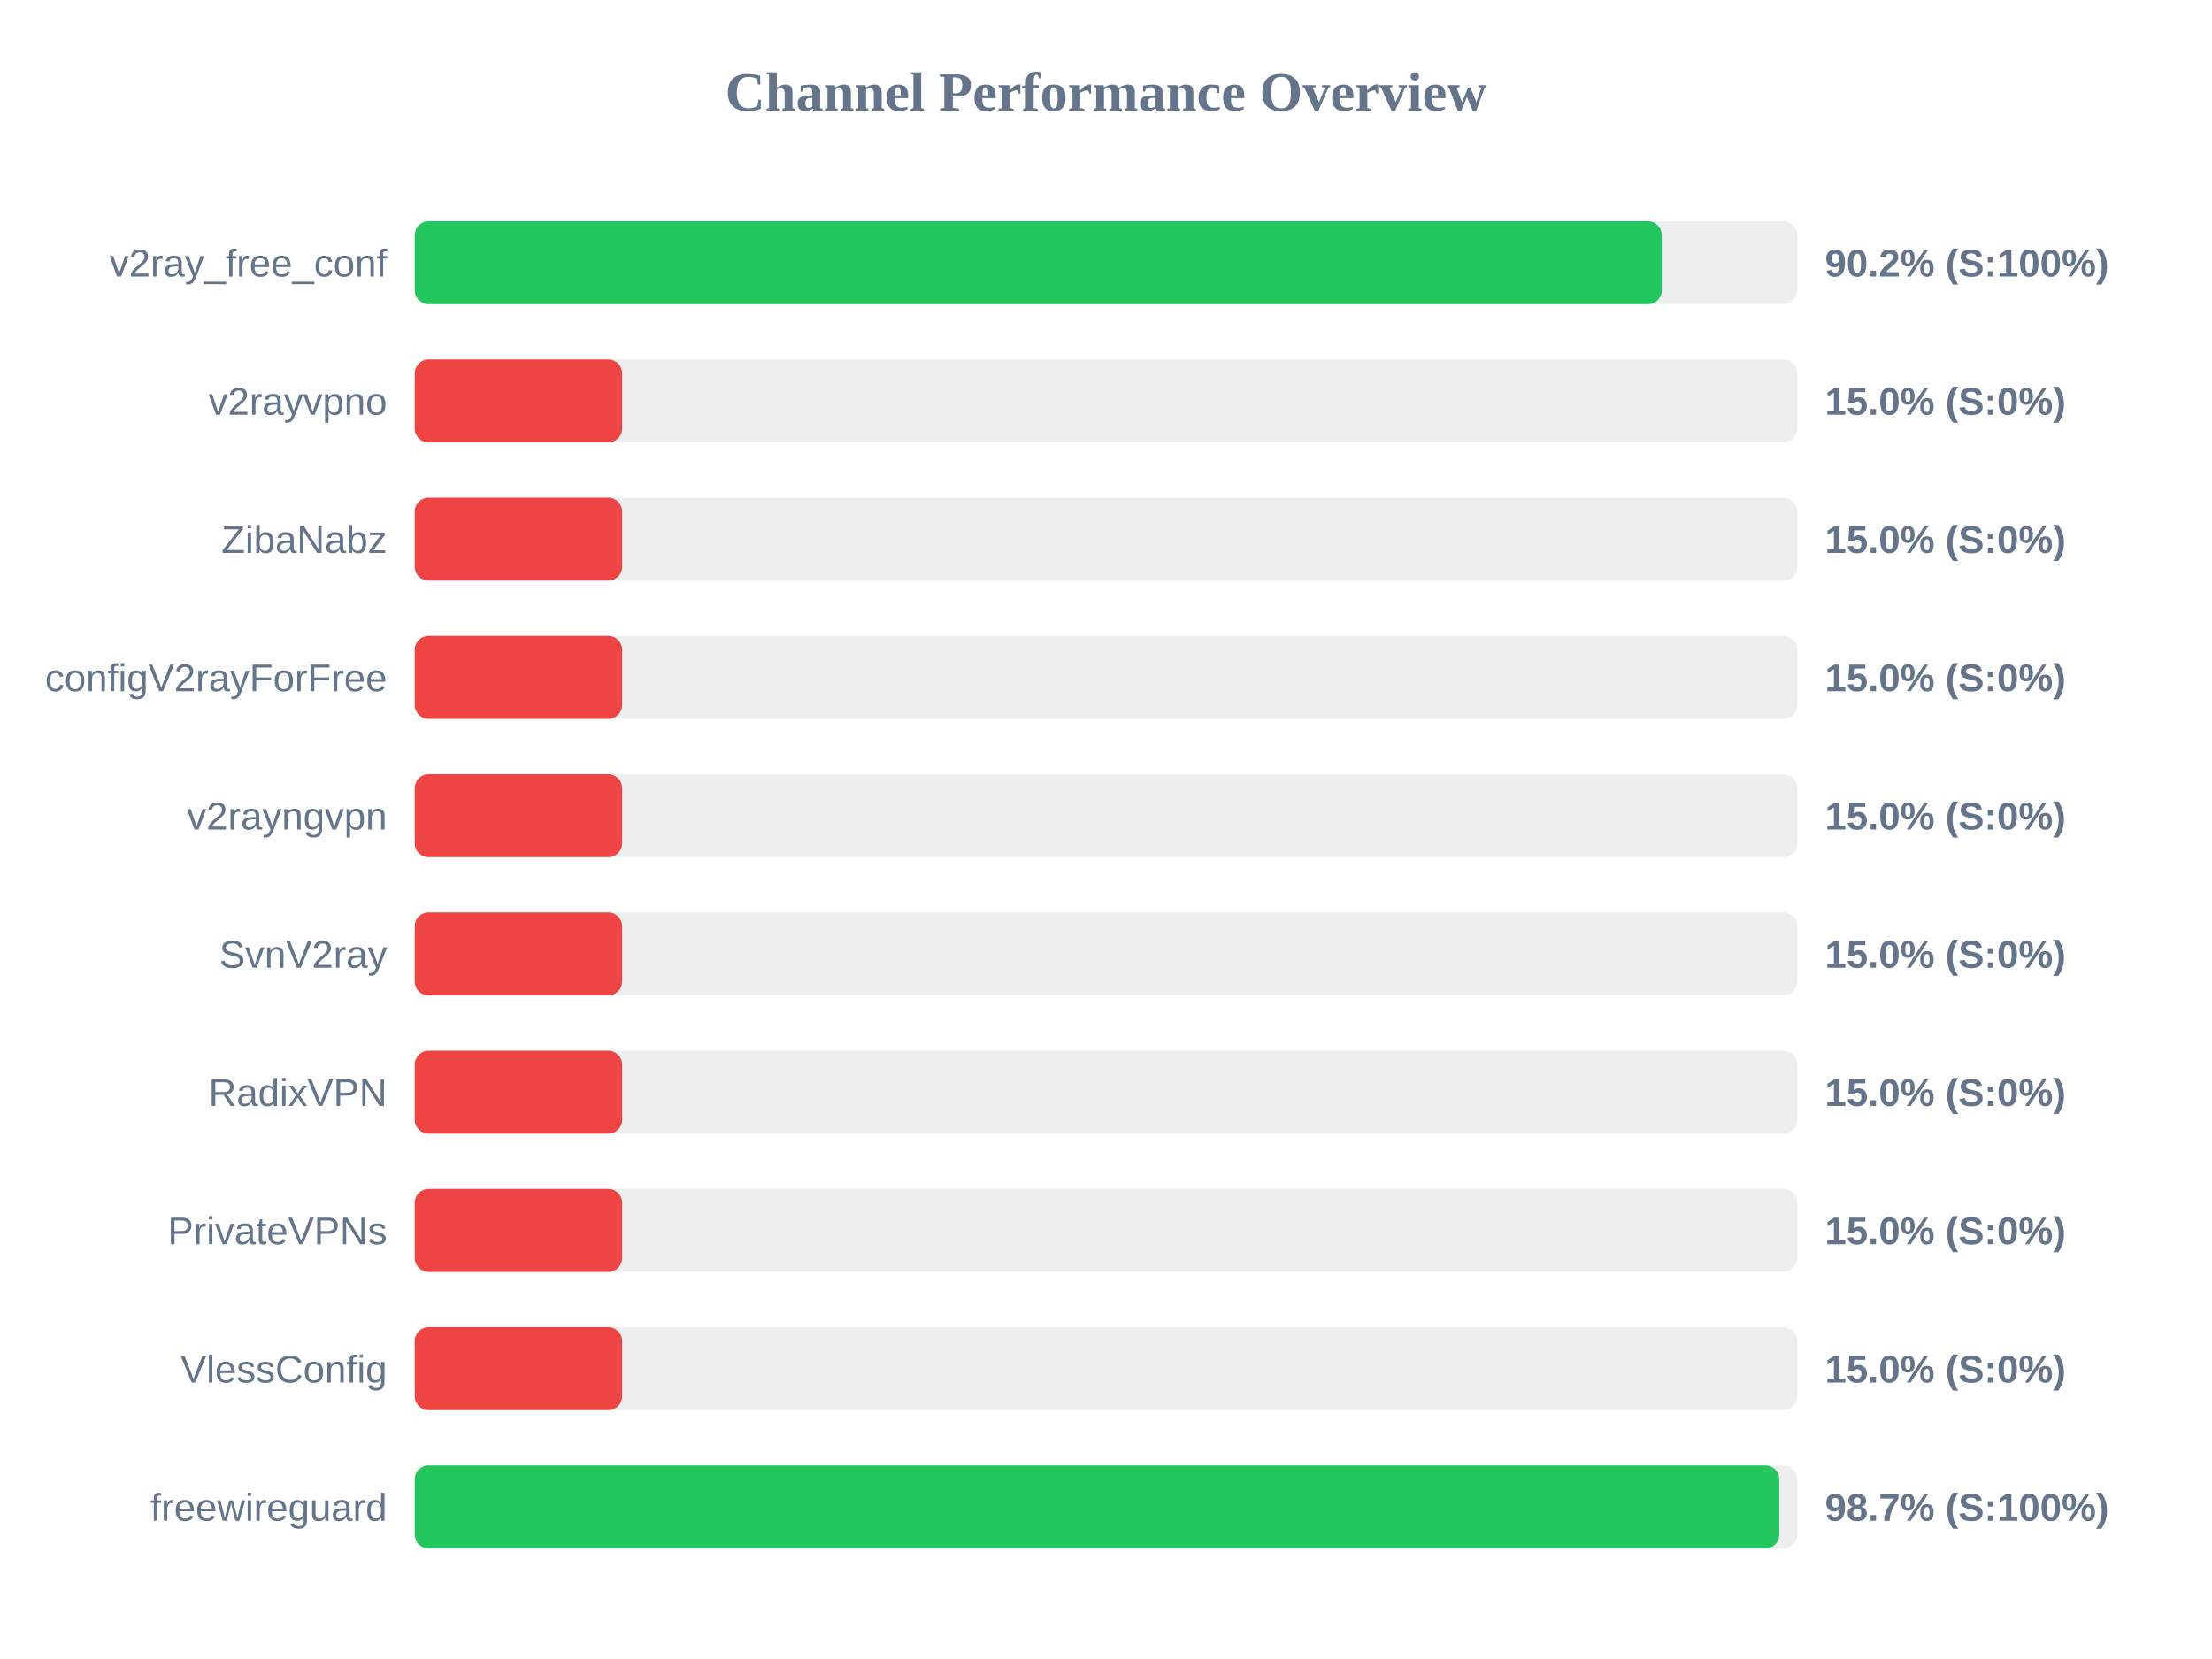
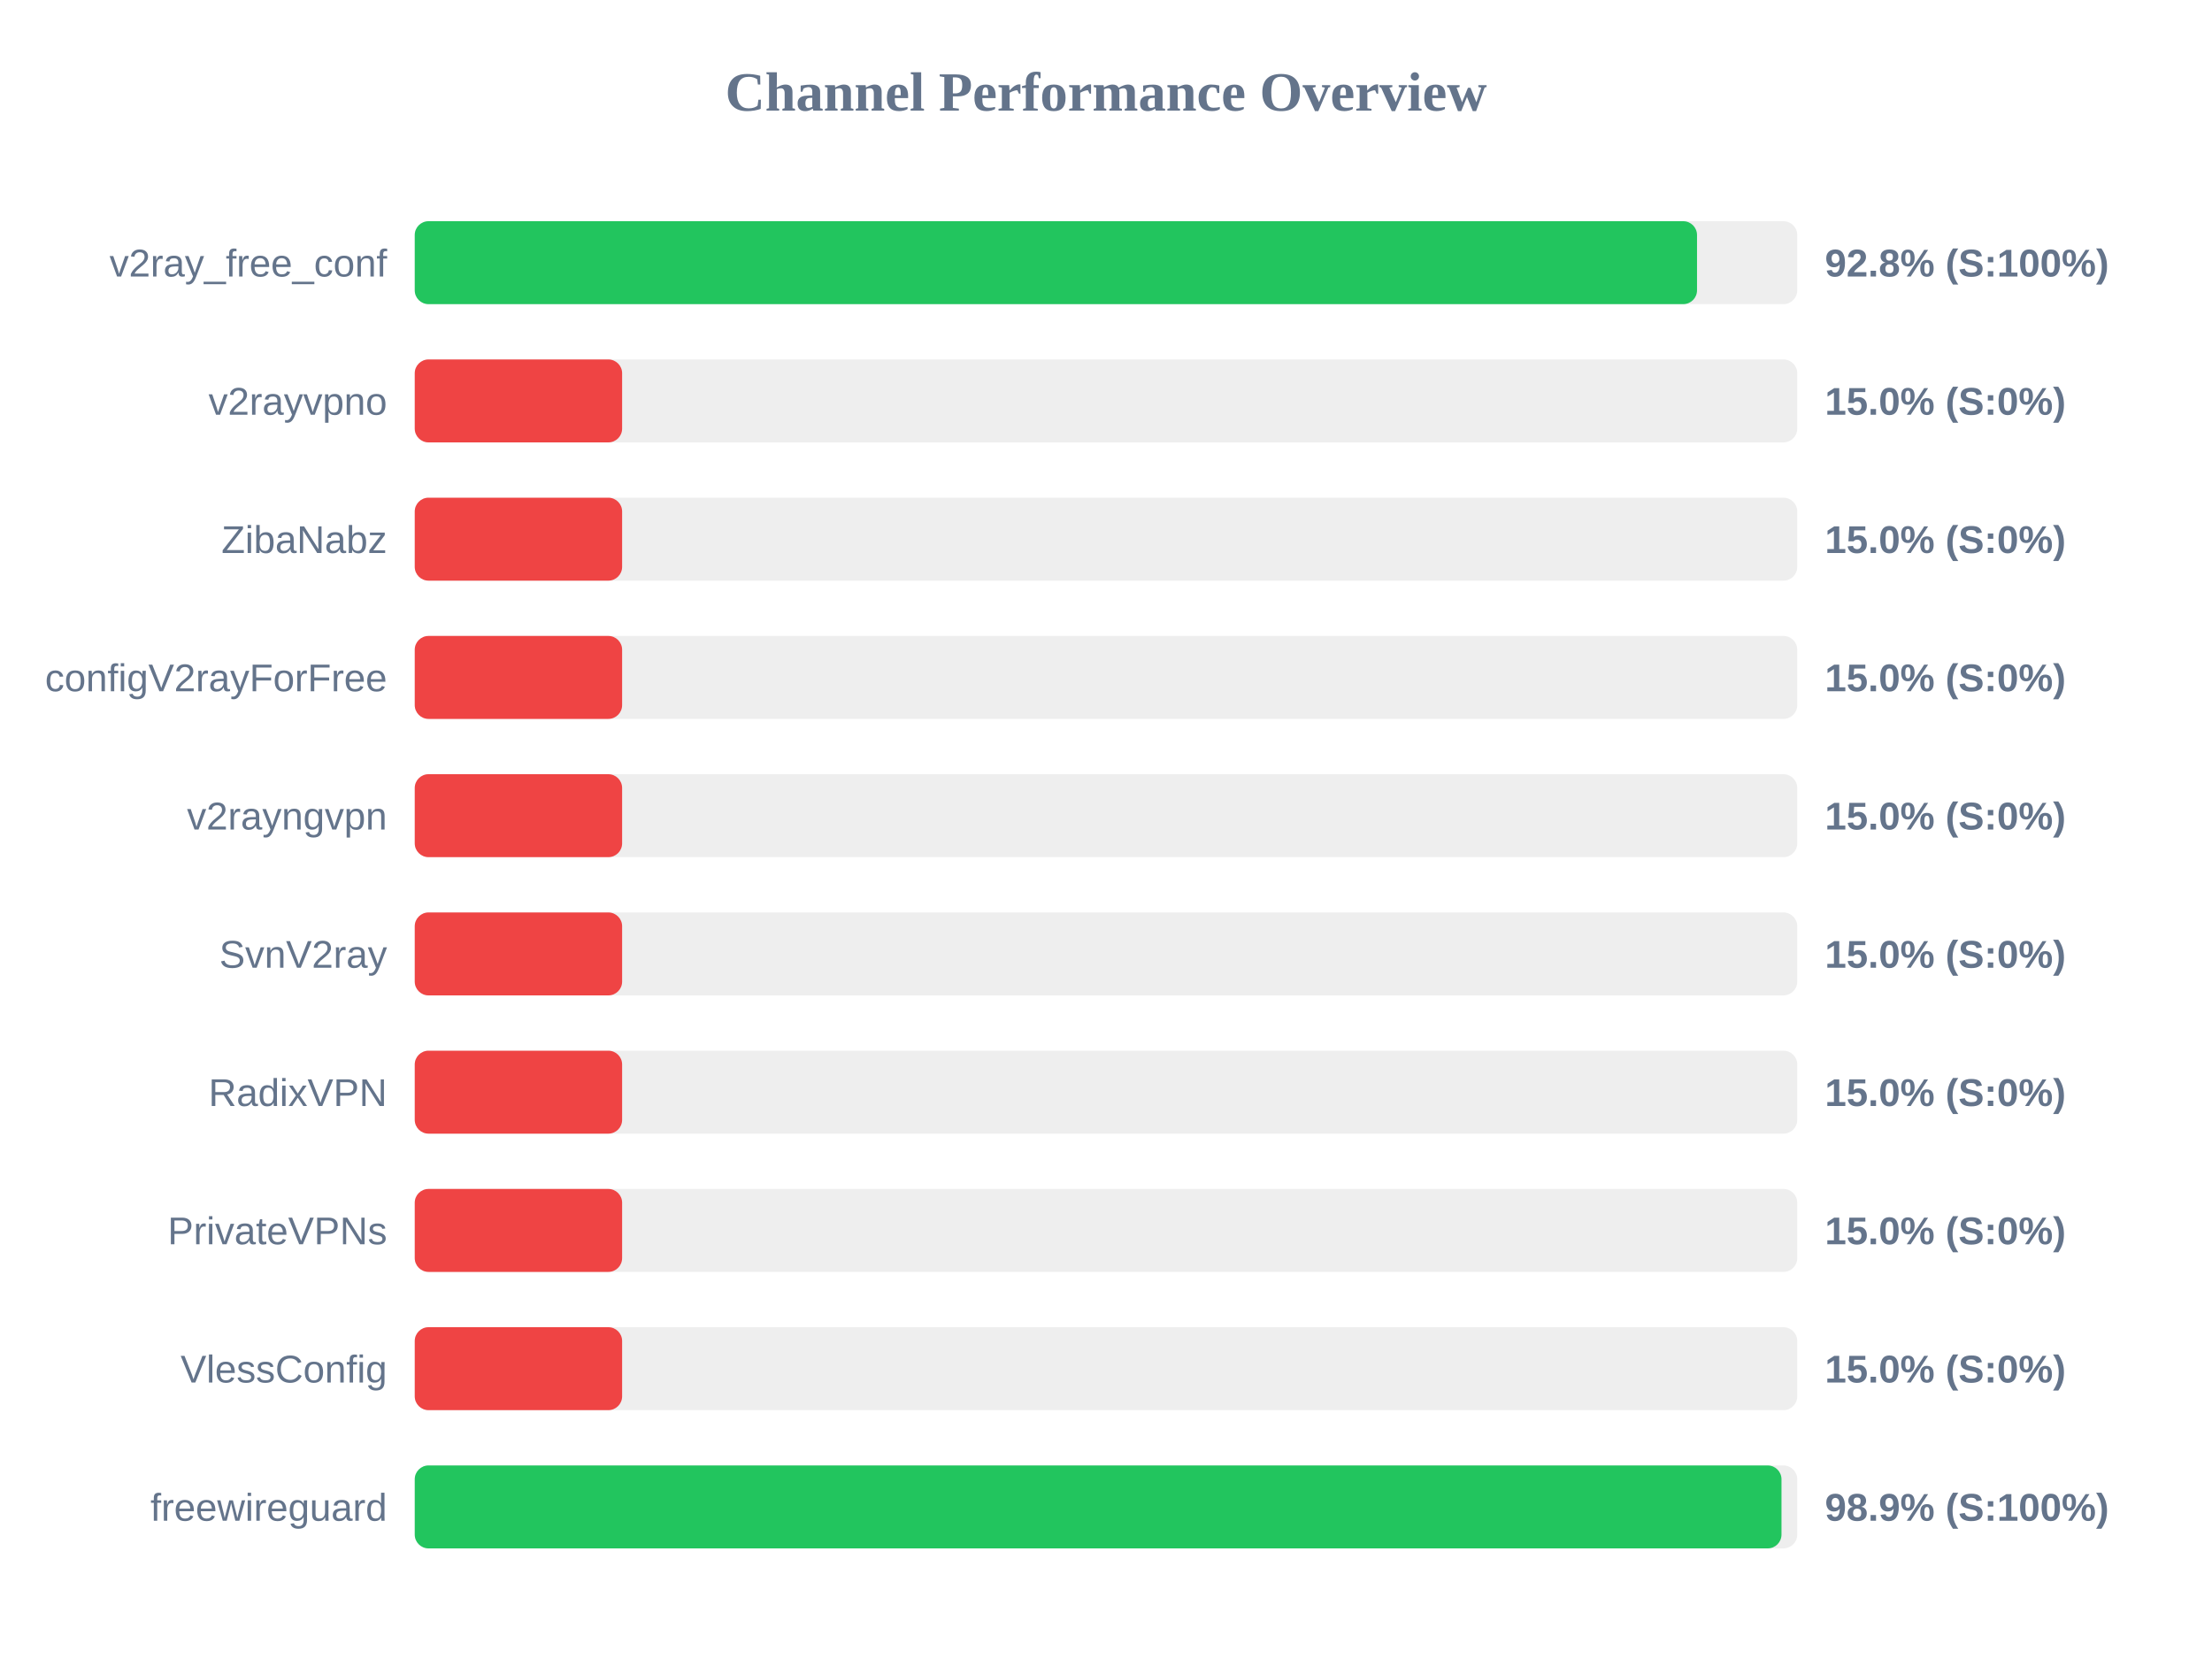
<svg xmlns="http://www.w3.org/2000/svg" width="800" height="600" version="1.1">
  <style>
        .row { font: 14px Arial; fill: #64748b; }
        .score { font: bold 14px Arial; fill: #64748b; }
    </style>
  <text x="400" y="40" text-anchor="middle" font-size="20px" font-weight="bold" fill="#64748b">Channel Performance Overview</text>
  <rect x="150" y="80" width="500" height="30" fill="#eee" rx="5" />
-   <rect x="150" y="80" width="451.0" height="30" fill="#22c55e" rx="5" />
+   <rect x="150" y="80" width="463.75" height="30" fill="#22c55e" rx="5" />
  <text x="140" y="100" text-anchor="end" class="row">v2ray_free_conf</text>
-   <text x="660" y="100" text-anchor="start" class="score">90.2% (S:100%)</text>
+   <text x="660" y="100" text-anchor="start" class="score">92.8% (S:100%)</text>
  <rect x="150" y="130" width="500" height="30" fill="#eee" rx="5" />
  <rect x="150" y="130" width="75.0" height="30" fill="#ef4444" rx="5" />
  <text x="140" y="150" text-anchor="end" class="row">v2rayvpno</text>
  <text x="660" y="150" text-anchor="start" class="score">15.0% (S:0%)</text>
  <rect x="150" y="180" width="500" height="30" fill="#eee" rx="5" />
  <rect x="150" y="180" width="75.0" height="30" fill="#ef4444" rx="5" />
  <text x="140" y="200" text-anchor="end" class="row">ZibaNabz</text>
  <text x="660" y="200" text-anchor="start" class="score">15.0% (S:0%)</text>
  <rect x="150" y="230" width="500" height="30" fill="#eee" rx="5" />
  <rect x="150" y="230" width="75.0" height="30" fill="#ef4444" rx="5" />
  <text x="140" y="250" text-anchor="end" class="row">configV2rayForFree</text>
  <text x="660" y="250" text-anchor="start" class="score">15.0% (S:0%)</text>
  <rect x="150" y="280" width="500" height="30" fill="#eee" rx="5" />
  <rect x="150" y="280" width="75.0" height="30" fill="#ef4444" rx="5" />
  <text x="140" y="300" text-anchor="end" class="row">v2rayngvpn</text>
  <text x="660" y="300" text-anchor="start" class="score">15.0% (S:0%)</text>
  <rect x="150" y="330" width="500" height="30" fill="#eee" rx="5" />
  <rect x="150" y="330" width="75.0" height="30" fill="#ef4444" rx="5" />
  <text x="140" y="350" text-anchor="end" class="row">SvnV2ray</text>
  <text x="660" y="350" text-anchor="start" class="score">15.0% (S:0%)</text>
  <rect x="150" y="380" width="500" height="30" fill="#eee" rx="5" />
  <rect x="150" y="380" width="75.0" height="30" fill="#ef4444" rx="5" />
  <text x="140" y="400" text-anchor="end" class="row">RadixVPN</text>
  <text x="660" y="400" text-anchor="start" class="score">15.0% (S:0%)</text>
  <rect x="150" y="430" width="500" height="30" fill="#eee" rx="5" />
  <rect x="150" y="430" width="75.0" height="30" fill="#ef4444" rx="5" />
  <text x="140" y="450" text-anchor="end" class="row">PrivateVPNs</text>
  <text x="660" y="450" text-anchor="start" class="score">15.0% (S:0%)</text>
  <rect x="150" y="480" width="500" height="30" fill="#eee" rx="5" />
  <rect x="150" y="480" width="75.0" height="30" fill="#ef4444" rx="5" />
  <text x="140" y="500" text-anchor="end" class="row">VlessConfig</text>
  <text x="660" y="500" text-anchor="start" class="score">15.0% (S:0%)</text>
  <rect x="150" y="530" width="500" height="30" fill="#eee" rx="5" />
-   <rect x="150" y="530" width="493.5" height="30" fill="#22c55e" rx="5" />
+   <rect x="150" y="530" width="494.3" height="30" fill="#22c55e" rx="5" />
  <text x="140" y="550" text-anchor="end" class="row">freewireguard</text>
-   <text x="660" y="550" text-anchor="start" class="score">98.7% (S:100%)</text>
+   <text x="660" y="550" text-anchor="start" class="score">98.9% (S:100%)</text>
</svg>
